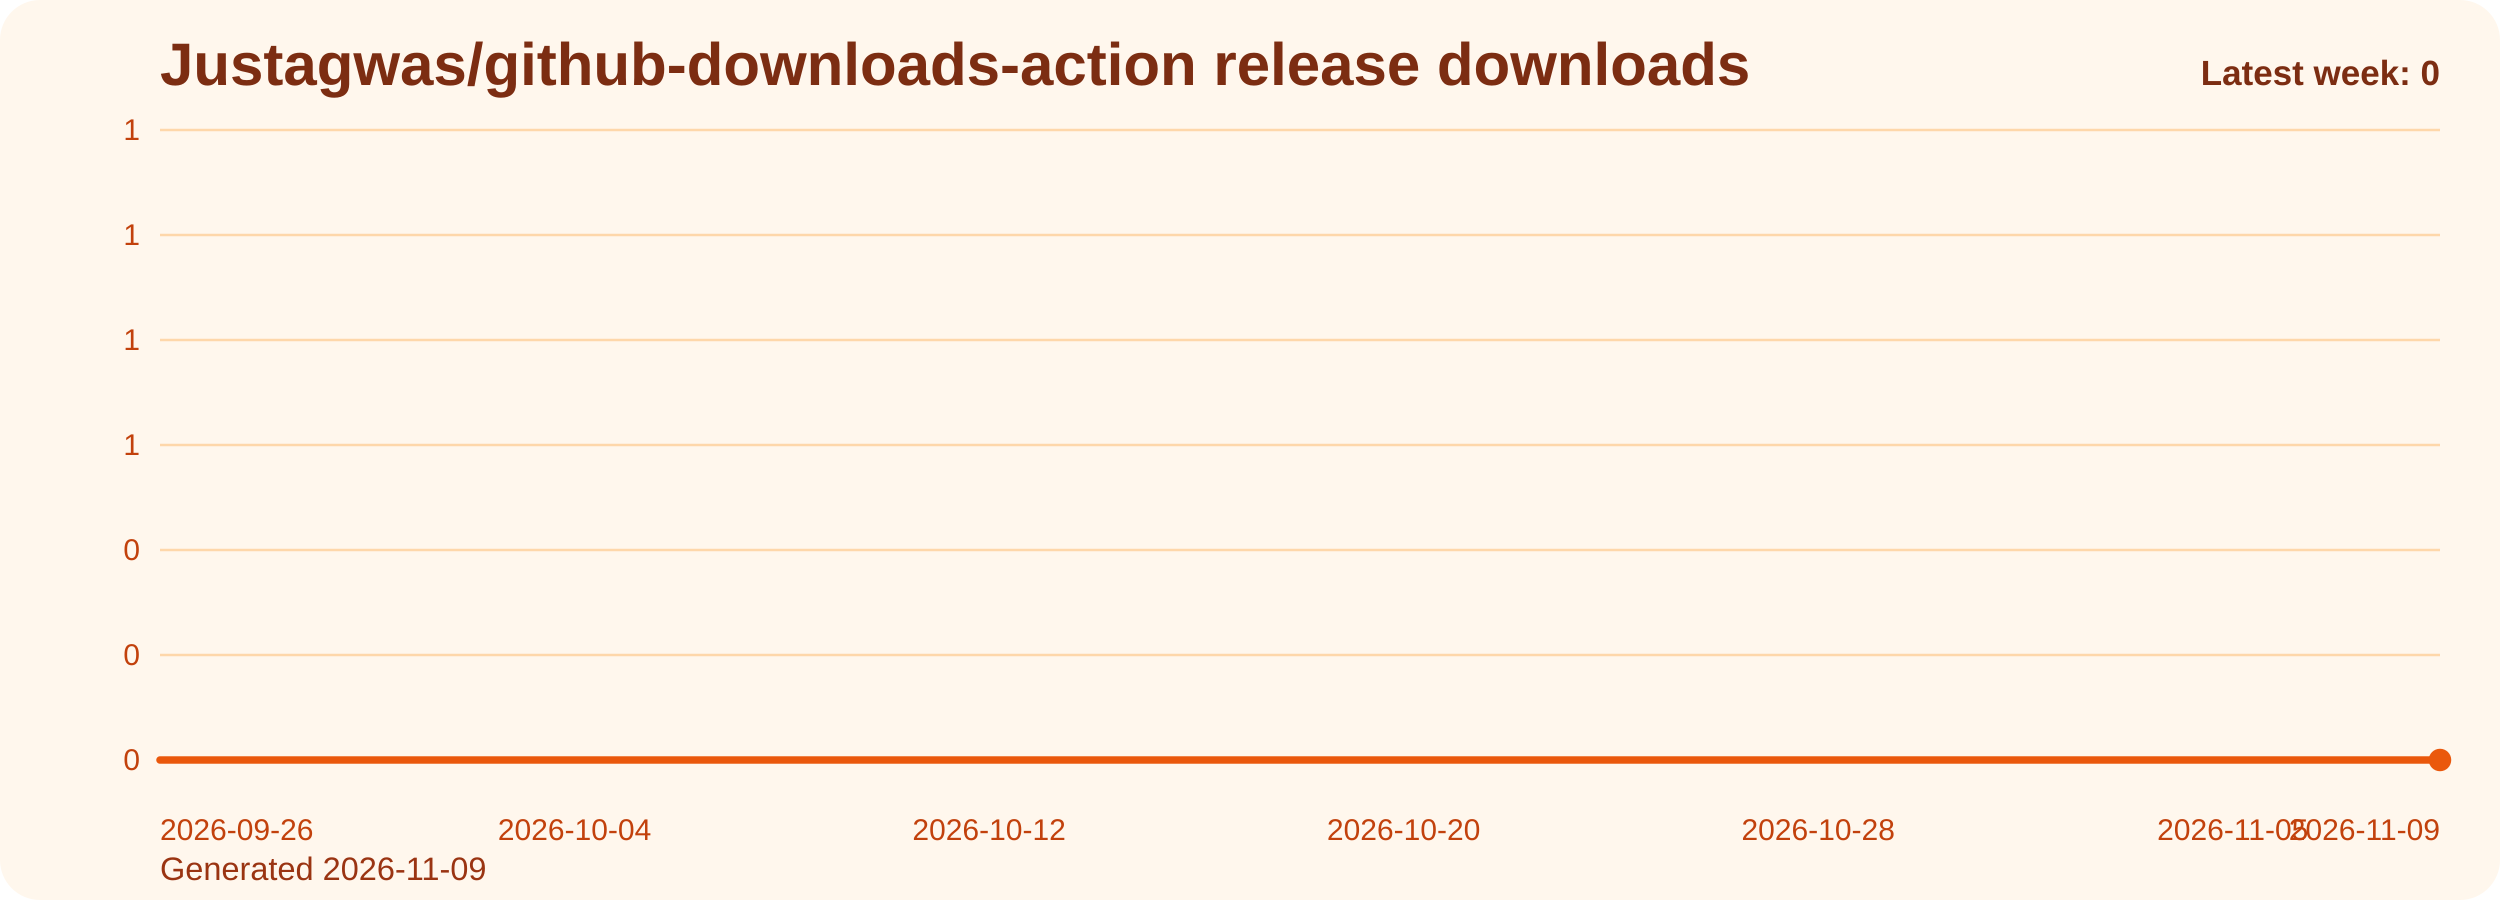
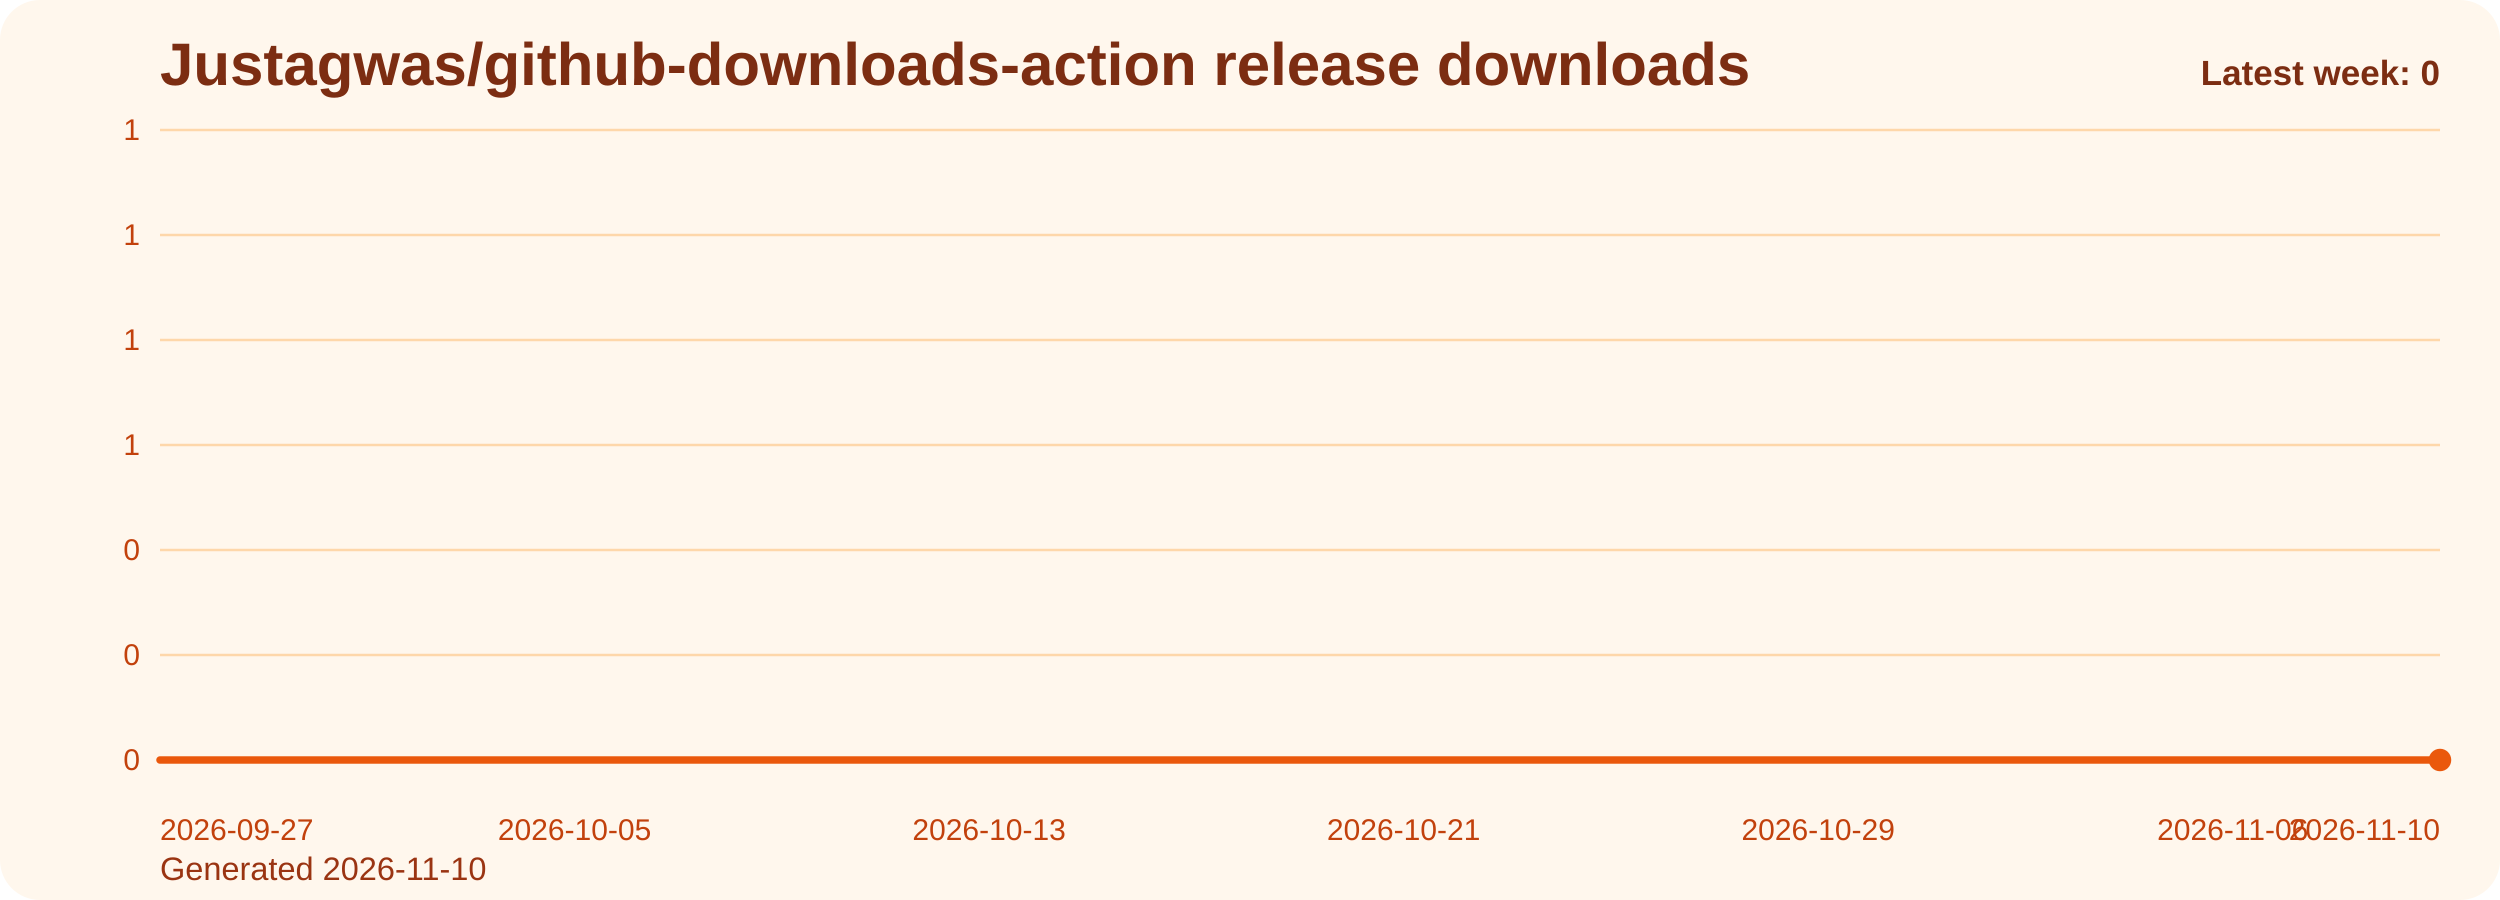
<svg xmlns="http://www.w3.org/2000/svg" viewBox="0 0 1000 360" role="img" aria-label="Justagwas/github-downloads-action release downloads chart">
  <defs>
    <linearGradient id="fill-weekly-orange" x1="0" y1="0" x2="0" y2="1">
      <stop offset="0%" stop-color="#f97316" stop-opacity="0.32" />
      <stop offset="100%" stop-color="#f97316" stop-opacity="0.05" />
    </linearGradient>
    <style>
      .bg { fill: #fff7ed; }
      .title { font: 700 24px Arial, sans-serif; fill: #7c2d12; }
      .sub { font: 400 13px Arial, sans-serif; fill: #9a3412; }
      .grid { stroke: #fed7aa; stroke-width: 1; }
      .axis { font: 400 12px Arial, sans-serif; fill: #c2410c; }
      .line { fill: none; stroke: #ea580c; stroke-width: 3; stroke-linecap: round; stroke-linejoin: round; }
      .dot { fill: #ea580c; }
      .value { font: 600 11px Arial, sans-serif; fill: #9a3412; }
      .latest { font: 700 14px Arial, sans-serif; fill: #7c2d12; }
    </style>
  </defs>
  <rect class="bg" x="0" y="0" width="1000" height="360" rx="16" />
  <text class="title" x="64" y="34">Justagwas/github-downloads-action release downloads</text>
-   <text class="sub" x="64" y="352">Generated 2026-11-09</text>
+   <text class="sub" x="64" y="352">Generated 2026-11-10</text>
  <line x1="64" y1="52.00" x2="976" y2="52.00" class="grid" />
  <text x="56" y="56.00" text-anchor="end" class="axis">1</text>
  <line x1="64" y1="94.00" x2="976" y2="94.00" class="grid" />
  <text x="56" y="98.00" text-anchor="end" class="axis">1</text>
  <line x1="64" y1="136.00" x2="976" y2="136.00" class="grid" />
  <text x="56" y="140.00" text-anchor="end" class="axis">1</text>
  <line x1="64" y1="178.00" x2="976" y2="178.00" class="grid" />
  <text x="56" y="182.00" text-anchor="end" class="axis">1</text>
  <line x1="64" y1="220.00" x2="976" y2="220.00" class="grid" />
  <text x="56" y="224.00" text-anchor="end" class="axis">0</text>
  <line x1="64" y1="262.00" x2="976" y2="262.00" class="grid" />
  <text x="56" y="266.00" text-anchor="end" class="axis">0</text>
  <line x1="64" y1="304.00" x2="976" y2="304.00" class="grid" />
  <text x="56" y="308.00" text-anchor="end" class="axis">0</text>
  <path d="M 64.00 304 L 64.00 304.00 L 84.73 304.00 L 105.45 304.00 L 126.18 304.00 L 146.91 304.00 L 167.64 304.00 L 188.36 304.00 L 209.09 304.00 L 229.82 304.00 L 250.55 304.00 L 271.27 304.00 L 292.00 304.00 L 312.73 304.00 L 333.45 304.00 L 354.18 304.00 L 374.91 304.00 L 395.64 304.00 L 416.36 304.00 L 437.09 304.00 L 457.82 304.00 L 478.55 304.00 L 499.27 304.00 L 520.00 304.00 L 540.73 304.00 L 561.45 304.00 L 582.18 304.00 L 602.91 304.00 L 623.64 304.00 L 644.36 304.00 L 665.09 304.00 L 685.82 304.00 L 706.55 304.00 L 727.27 304.00 L 748.00 304.00 L 768.73 304.00 L 789.45 304.00 L 810.18 304.00 L 830.91 304.00 L 851.64 304.00 L 872.36 304.00 L 893.09 304.00 L 913.82 304.00 L 934.55 304.00 L 955.27 304.00 L 976.00 304.00 L 976.00 304 Z" fill="url(#fill-weekly-orange)" />
  <polyline class="line" points="64.00,304.00 84.73,304.00 105.45,304.00 126.18,304.00 146.91,304.00 167.64,304.00 188.36,304.00 209.09,304.00 229.82,304.00 250.55,304.00 271.27,304.00 292.00,304.00 312.73,304.00 333.45,304.00 354.18,304.00 374.91,304.00 395.64,304.00 416.36,304.00 437.09,304.00 457.82,304.00 478.55,304.00 499.27,304.00 520.00,304.00 540.73,304.00 561.45,304.00 582.18,304.00 602.91,304.00 623.64,304.00 644.36,304.00 665.09,304.00 685.82,304.00 706.55,304.00 727.27,304.00 748.00,304.00 768.73,304.00 789.45,304.00 810.18,304.00 830.91,304.00 851.64,304.00 872.36,304.00 893.09,304.00 913.82,304.00 934.55,304.00 955.27,304.00 976.00,304.00" />
  <circle class="dot" cx="976.00" cy="304.00" r="4.5" />
-   <text class="axis" x="64.00" y="336" text-anchor="start">2026-09-26</text>
-   <text class="axis" x="229.82" y="336" text-anchor="middle">2026-10-04</text>
-   <text class="axis" x="395.64" y="336" text-anchor="middle">2026-10-12</text>
-   <text class="axis" x="561.45" y="336" text-anchor="middle">2026-10-20</text>
-   <text class="axis" x="727.27" y="336" text-anchor="middle">2026-10-28</text>
-   <text class="axis" x="893.09" y="336" text-anchor="middle">2026-11-05</text>
-   <text class="axis" x="976.00" y="336" text-anchor="end">2026-11-09</text>
+   <text class="axis" x="64.00" y="336" text-anchor="start">2026-09-27</text>
+   <text class="axis" x="229.82" y="336" text-anchor="middle">2026-10-05</text>
+   <text class="axis" x="395.64" y="336" text-anchor="middle">2026-10-13</text>
+   <text class="axis" x="561.45" y="336" text-anchor="middle">2026-10-21</text>
+   <text class="axis" x="727.27" y="336" text-anchor="middle">2026-10-29</text>
+   <text class="axis" x="893.09" y="336" text-anchor="middle">2026-11-06</text>
+   <text class="axis" x="976.00" y="336" text-anchor="end">2026-11-10</text>
  <text class="latest" x="976" y="34" text-anchor="end">Latest week: 0</text>
</svg>
